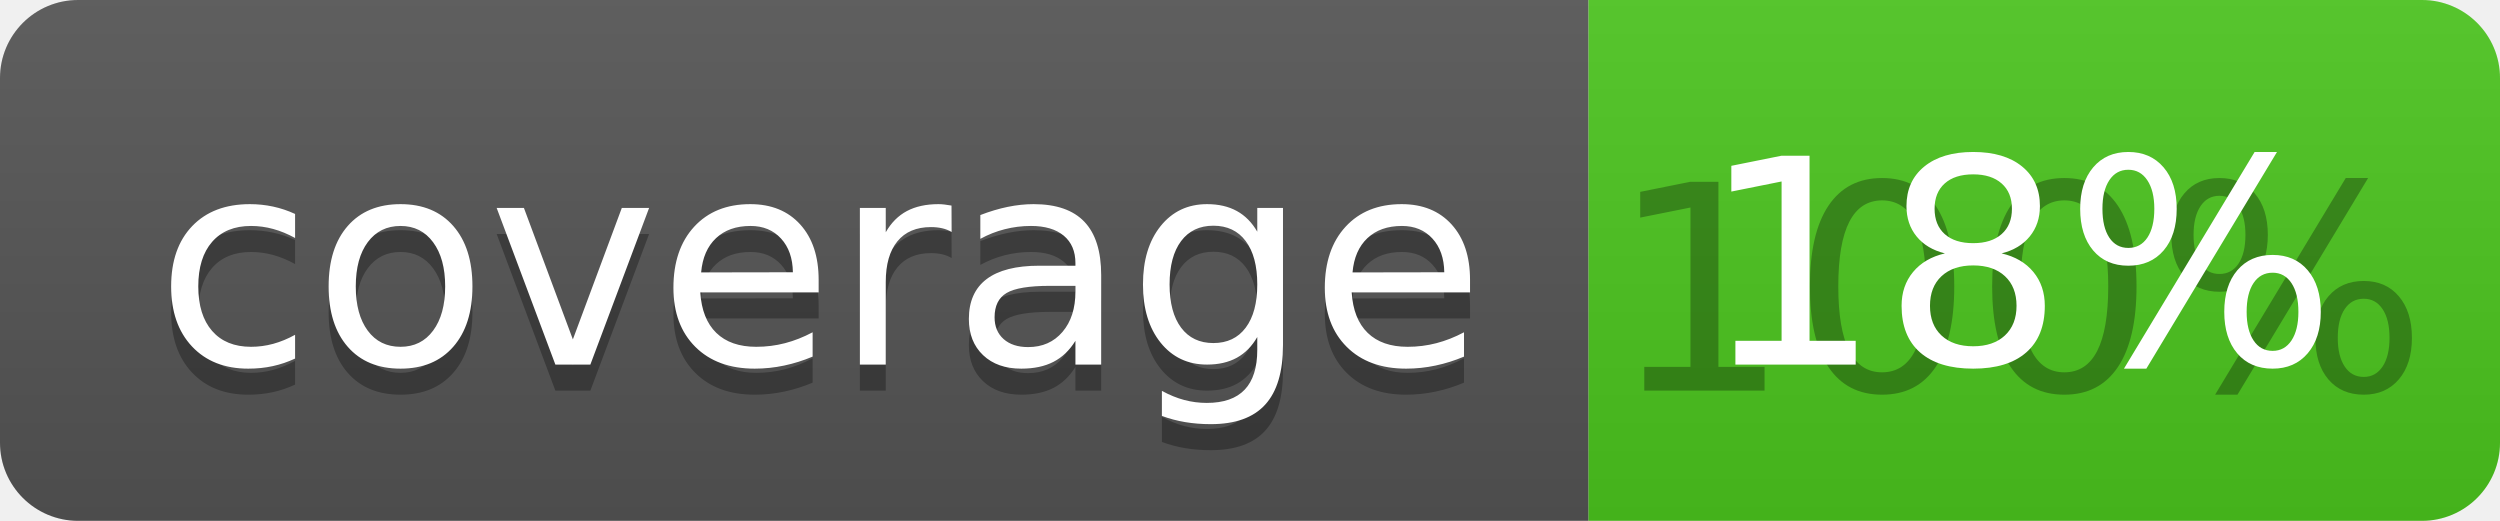
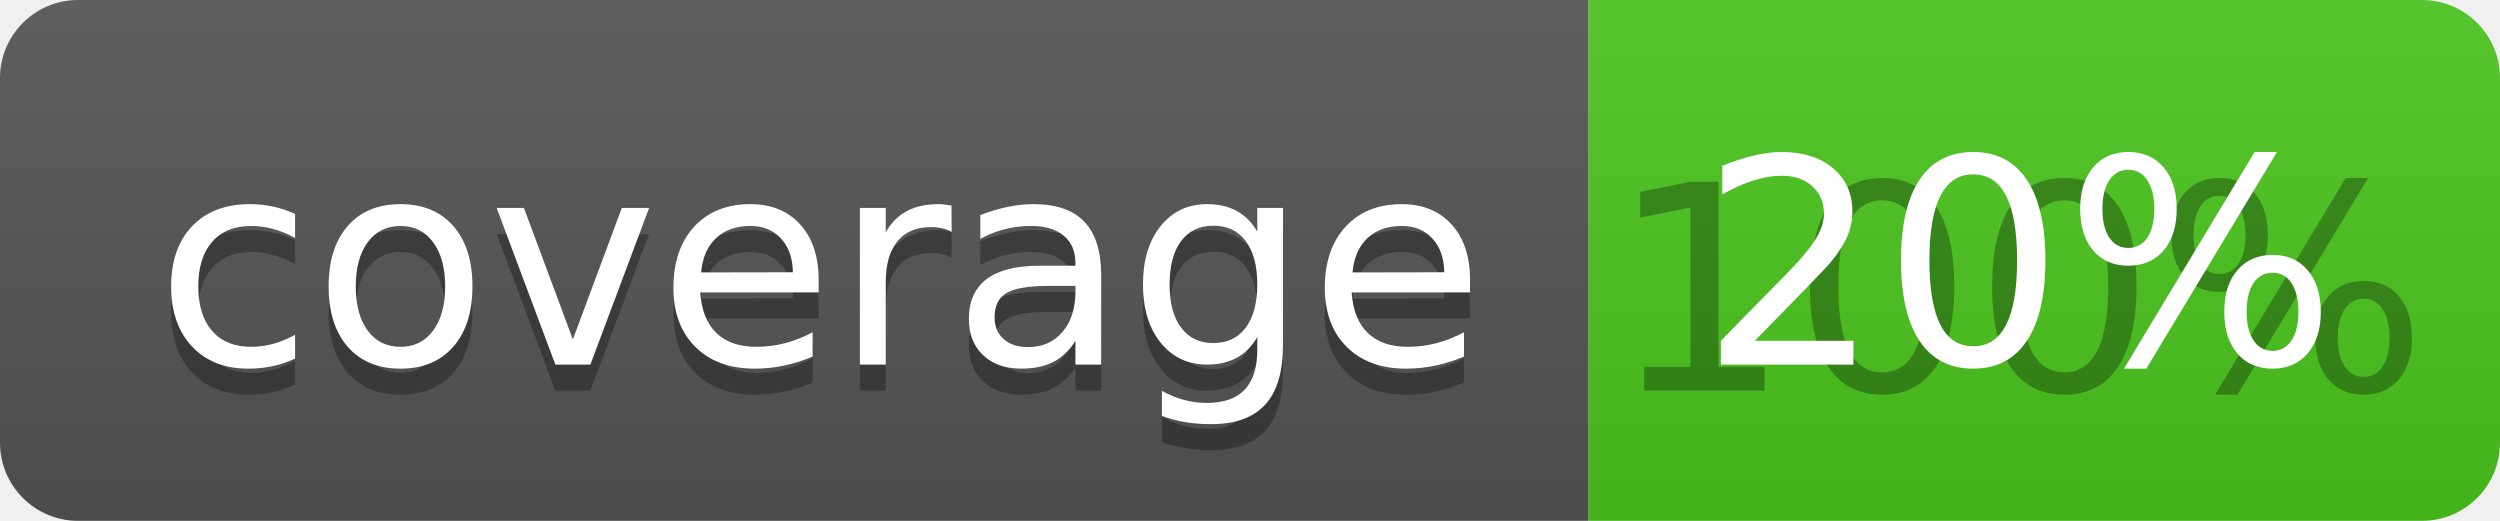
<svg xmlns="http://www.w3.org/2000/svg" width="96" height="20">
  <linearGradient id="b" x2="0" y2="100%">
    <stop offset="0" stop-color="#bbb" stop-opacity=".1" />
    <stop offset="1" stop-opacity=".1" />
  </linearGradient>
  <clipPath id="a">
    <rect width="96" height="20" rx="3" fill="#fff" />
  </clipPath>
  <g clip-path="url(#a)">
    <path fill="#555" d="M0 0h61v20H0z" />
    <path fill="#4CC61E" d="M61 0h35v20H61z" />
    <path fill="url(#b)" d="M0 0h96v20H0z" />
  </g>
  <g fill="#fff" text-anchor="middle" font-family="DejaVu Sans,Verdana,Geneva,sans-serif" font-size="110">
    <text x="315" y="150" fill="#010101" fill-opacity=".3" transform="scale(.1)" textLength="510">coverage</text>
    <text x="315" y="140" transform="scale(.1)" textLength="510">coverage</text>
    <text x="775" y="150" fill="#010101" fill-opacity=".3" transform="scale(.1)" textLength="250">100%</text>
-     <text x="775" y="140" transform="scale(.1)" textLength="250">18%</text>
+     <text x="775" y="140" transform="scale(.1)" textLength="250">20%</text>
  </g>
</svg>
